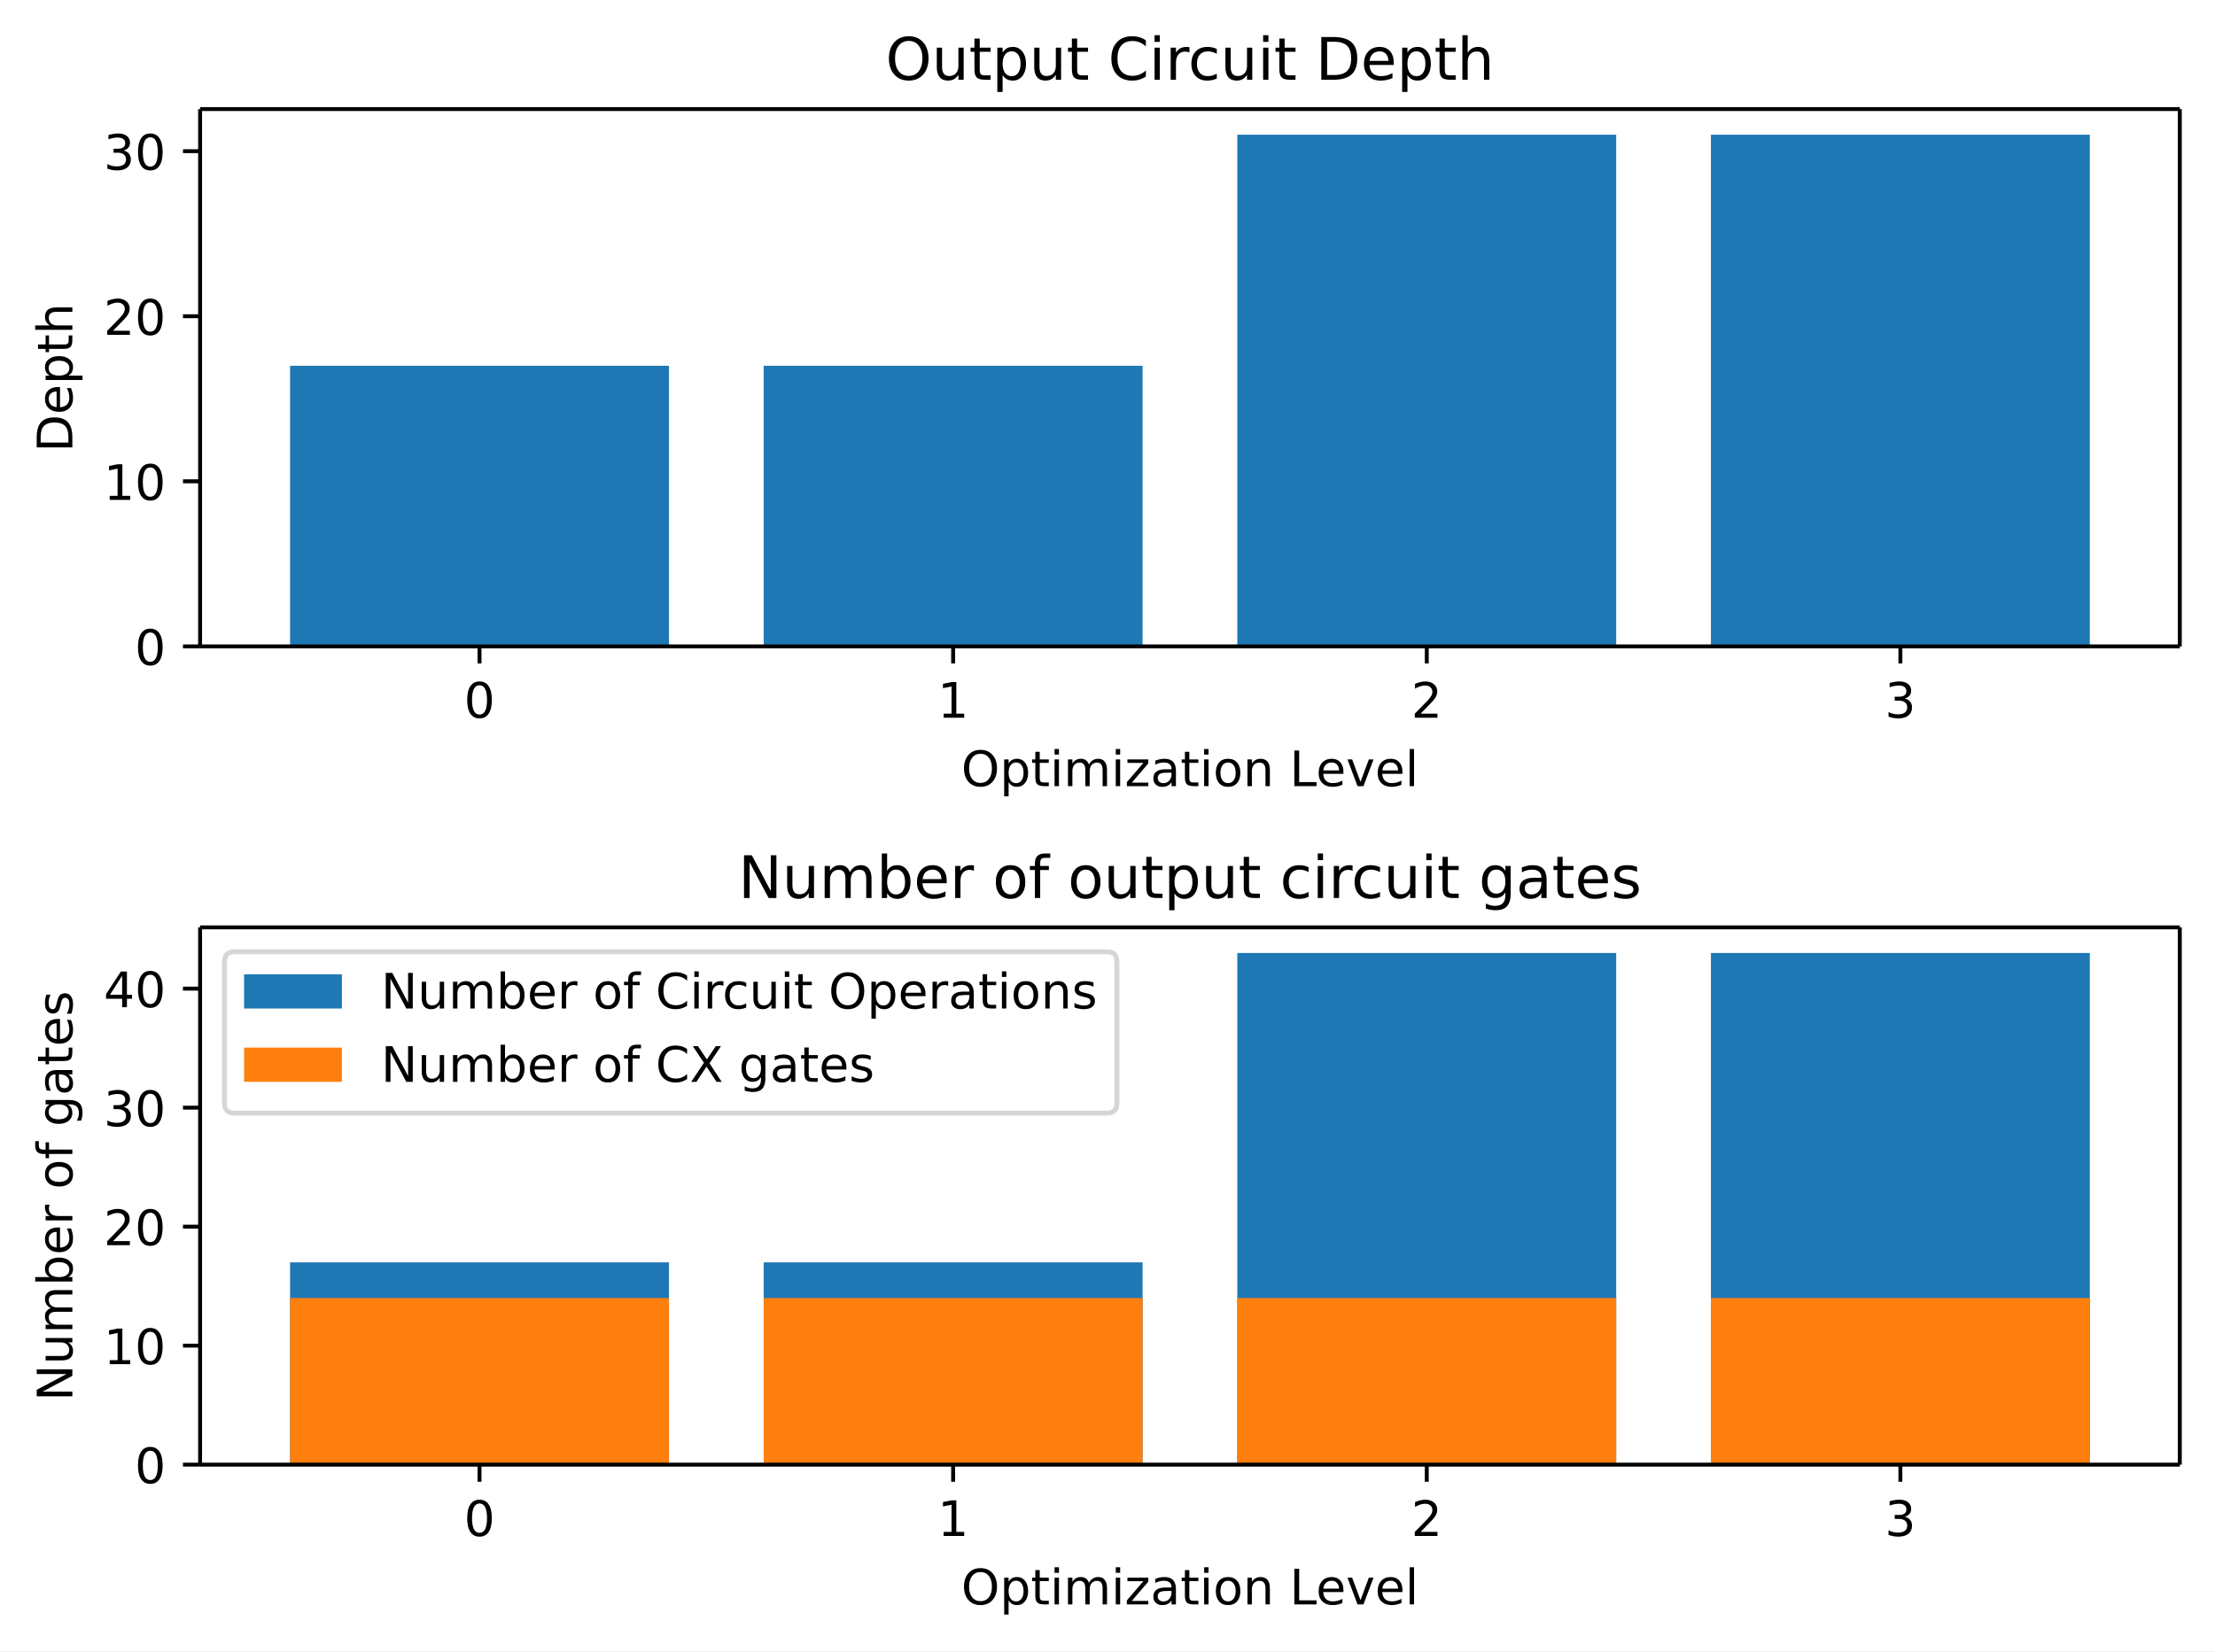
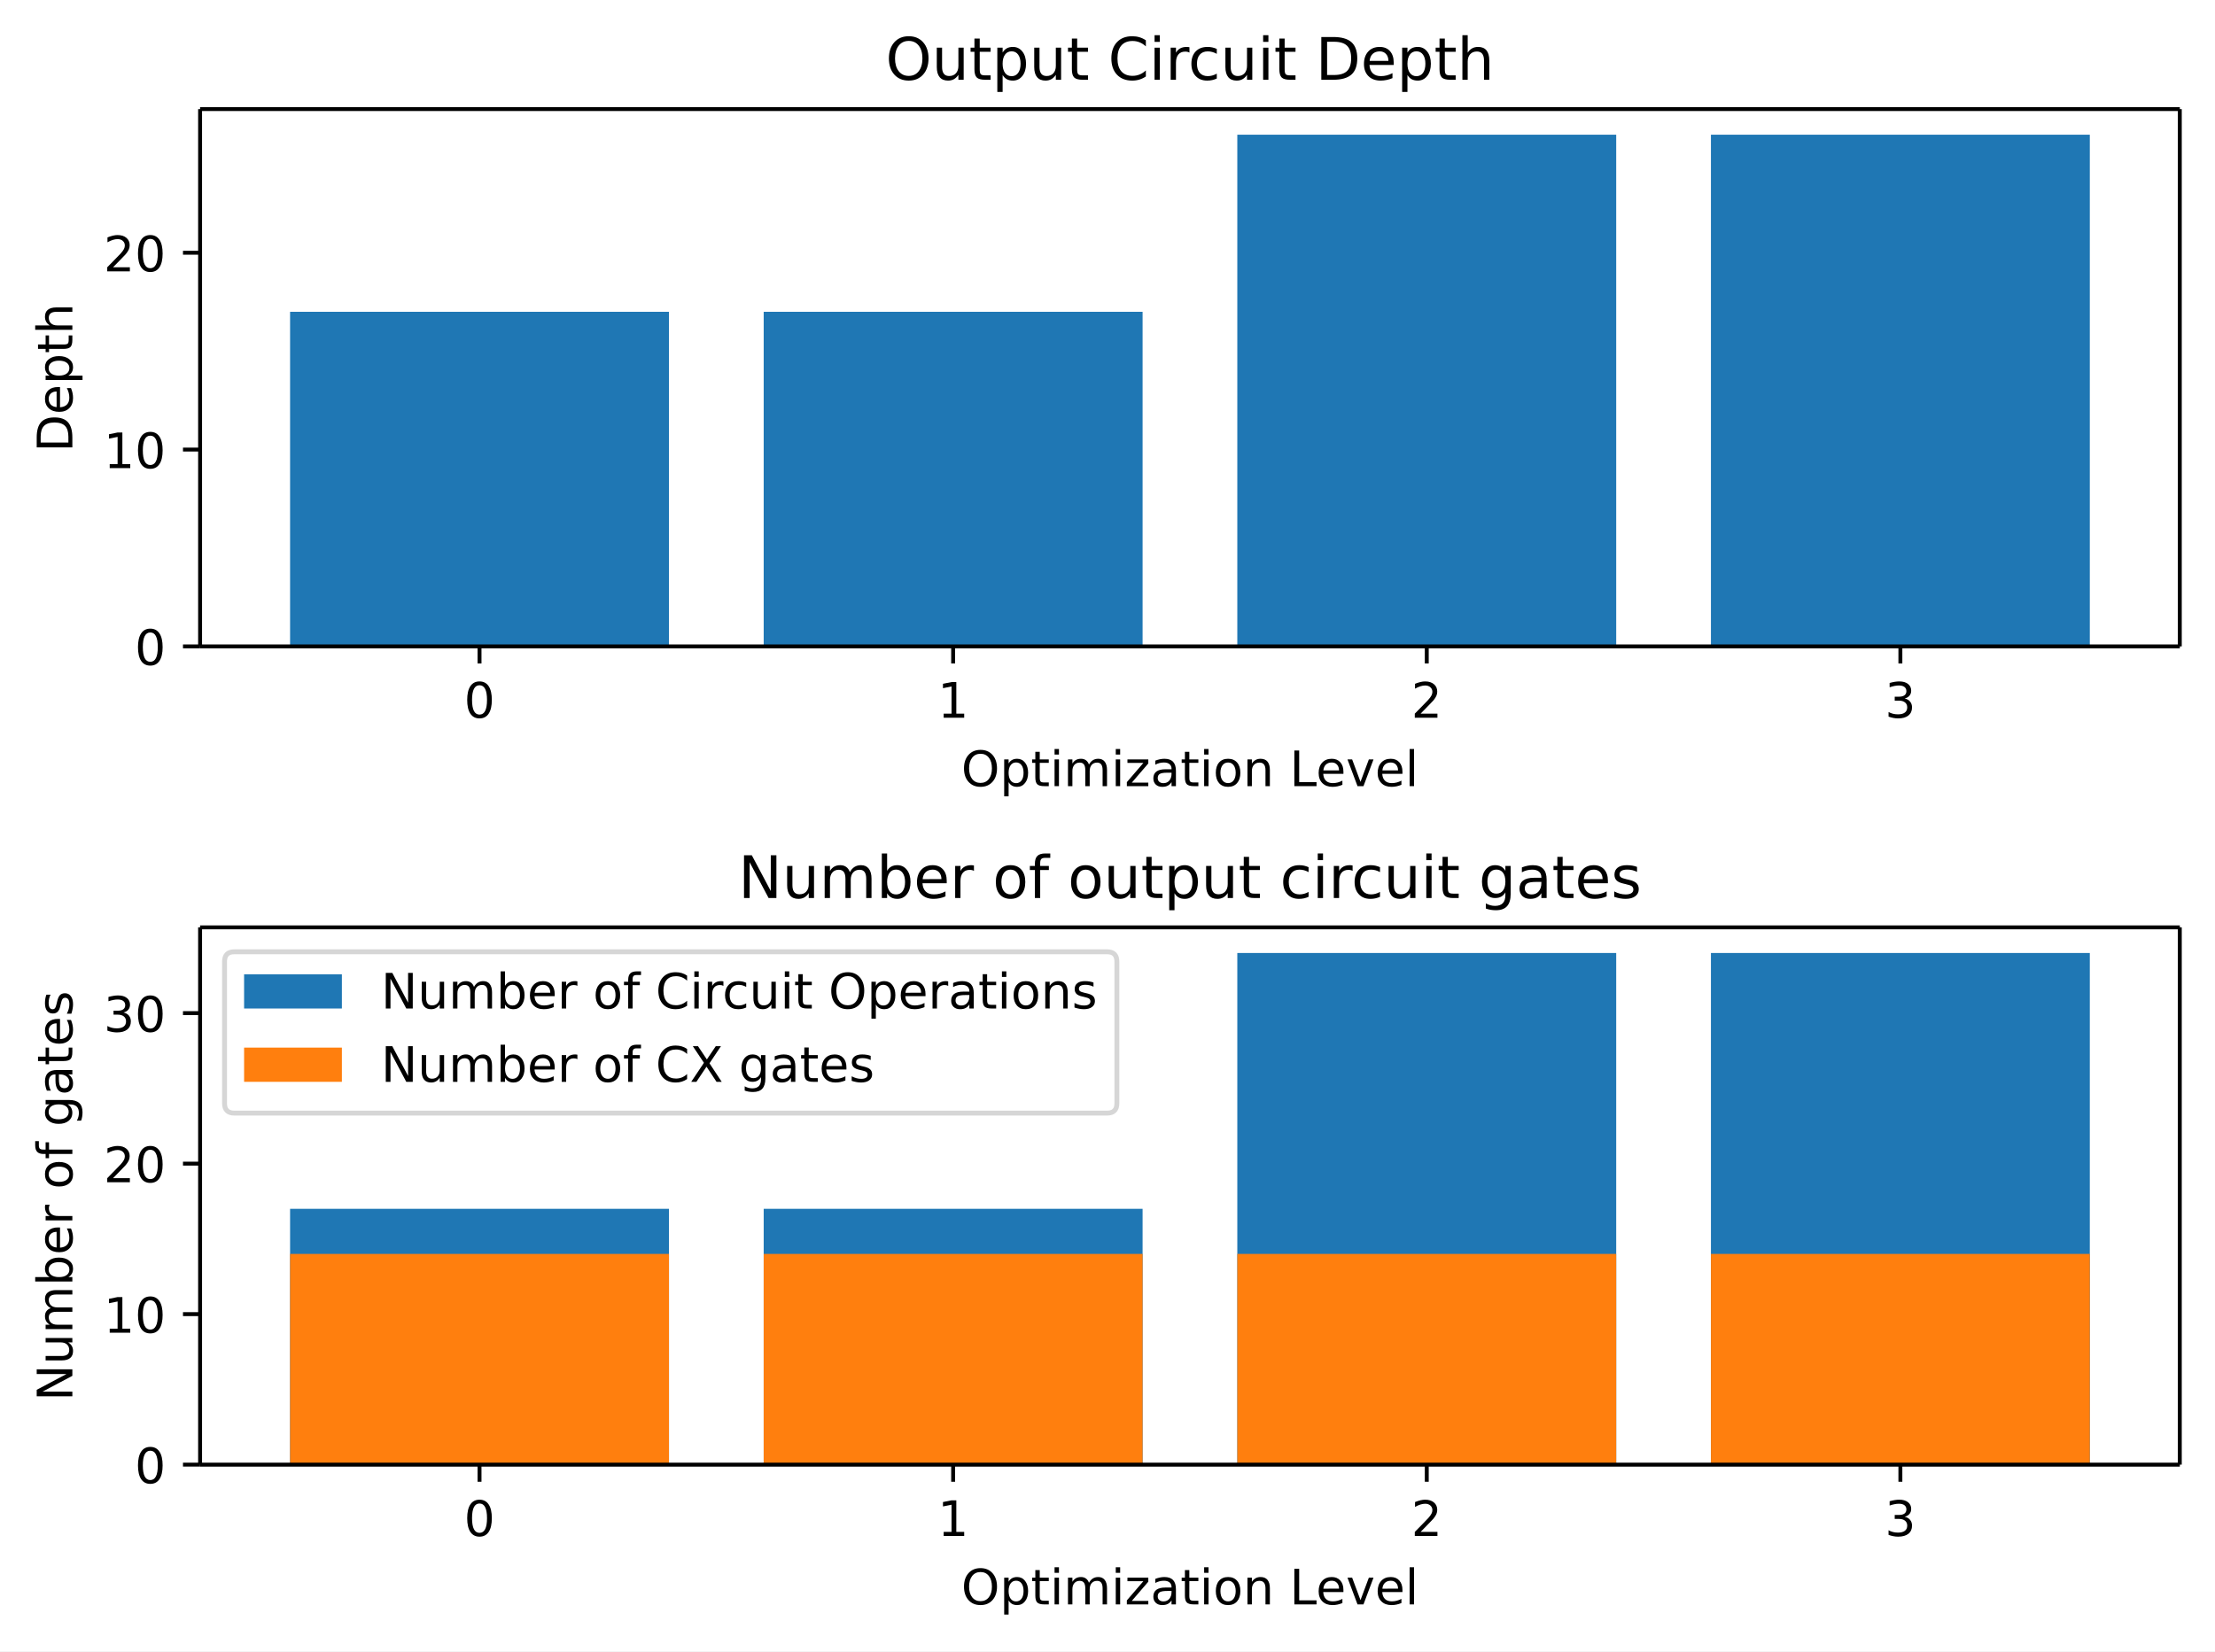
<svg xmlns="http://www.w3.org/2000/svg" xmlns:xlink="http://www.w3.org/1999/xlink" width="453.04pt" height="337.84pt" version="1.1" viewBox="0 0 453.04 337.84">
  <defs>
    <style type="text/css">*{stroke-linejoin: round; stroke-linecap: butt}</style>
  </defs>
  <path d="m0 337.84h453.04v-337.84h-453.04z" fill="#ffffff" />
  <path d="m40.926 132.24h404.92v-109.92h-404.92z" fill="#ffffff" />
-   <path d="m59.331 132.24h77.496v-57.407h-77.496z" clip-path="url(#bc82839faf7)" fill="#1f77b4" />
-   <path d="m156.2 132.24h77.496v-57.407h-77.496z" clip-path="url(#bc82839faf7)" fill="#1f77b4" />
+   <path d="m59.331 132.24h77.496v-68.447h-77.496z" clip-path="url(#bc82839faf7)" fill="#1f77b4" />
+   <path d="m156.2 132.24h77.496v-68.447h-77.496z" clip-path="url(#bc82839faf7)" fill="#1f77b4" />
  <path d="m253.07 132.24h77.496v-104.68h-77.496z" clip-path="url(#bc82839faf7)" fill="#1f77b4" />
  <path d="m349.94 132.24h77.496v-104.68h-77.496z" clip-path="url(#bc82839faf7)" fill="#1f77b4" />
  <defs>
    <path id="6a8f6274b9f" d="m0 0v3.5" stroke="#000000" stroke-width=".8" />
  </defs>
  <use x="98.079" y="132.236" stroke="#000000" stroke-width=".8" xlink:href="#6a8f6274b9f" />
  <g transform="translate(94.898 146.83) scale(.1 -.1)">
    <defs>
      <path id="DejaVuSans-13" transform="scale(.015625)" d="m2034 4250q-487 0-733-480-245-479-245-1442 0-959 245-1439 246-480 733-480 491 0 736 480 246 480 246 1439 0 963-246 1442-245 480-736 480zm0 500q785 0 1199-621 414-620 414-1801 0-1178-414-1799-414-620-1199-620-784 0-1198 620-414 621-414 1799 0 1181 414 1801 414 621 1198 621z" />
    </defs>
    <use xlink:href="#DejaVuSans-13" />
  </g>
  <use x="194.949" y="132.236" stroke="#000000" stroke-width=".8" xlink:href="#6a8f6274b9f" />
  <g transform="translate(191.77 146.83) scale(.1 -.1)">
    <defs>
      <path id="DejaVuSans-14" transform="scale(.015625)" d="m794 531h1031v3560l-1122-225v575l1116 225h631v-4135h1031v-531h-2687v531z" />
    </defs>
    <use xlink:href="#DejaVuSans-14" />
  </g>
  <use x="291.82" y="132.236" stroke="#000000" stroke-width=".8" xlink:href="#6a8f6274b9f" />
  <g transform="translate(288.64 146.83) scale(.1 -.1)">
    <defs>
      <path id="DejaVuSans-15" transform="scale(.015625)" d="m1228 531h2203v-531h-2962v531q359 372 979 998 621 627 780 809 303 340 423 576 121 236 121 464 0 372-261 606-261 235-680 235-297 0-627-103-329-103-704-313v638q381 153 712 231 332 78 607 78 725 0 1156-363 431-362 431-968 0-288-108-546-107-257-392-607-78-91-497-524-418-433-1181-1211z" />
    </defs>
    <use xlink:href="#DejaVuSans-15" />
  </g>
  <use x="388.69" y="132.236" stroke="#000000" stroke-width=".8" xlink:href="#6a8f6274b9f" />
  <g transform="translate(385.51 146.83) scale(.1 -.1)">
    <defs>
      <path id="DejaVuSans-16" transform="scale(.015625)" d="m2597 2516q453-97 707-404 255-306 255-756 0-690-475-1069-475-378-1350-378-293 0-604 58t-642 174v609q262-153 574-231 313-78 654-78 593 0 904 234t311 681q0 413-289 645-289 233-804 233h-544v519h569q465 0 712 186t247 536q0 359-255 551-254 193-729 193-260 0-557-57-297-56-653-174v562q360 100 674 150t592 50q719 0 1137-327 419-326 419-882 0-388-222-655t-631-370z" />
    </defs>
    <use xlink:href="#DejaVuSans-16" />
  </g>
  <g transform="translate(196.61 160.83) scale(.1 -.1)">
    <defs>
      <path id="DejaVuSans-32" transform="scale(.015625)" d="m2522 4238q-688 0-1093-513-404-512-404-1397 0-881 404-1394 405-512 1093-512 687 0 1089 512 402 513 402 1394 0 885-402 1397-402 513-1089 513zm0 512q981 0 1568-658 588-658 588-1764 0-1103-588-1761-587-658-1568-658-984 0-1574 656-589 657-589 1763t589 1764q590 658 1574 658z" />
      <path id="DejaVuSans-53" transform="scale(.015625)" d="m1159 525v-1856h-578v4831h578v-531q182 312 458 463 277 152 661 152 638 0 1036-506 399-506 399-1331t-399-1332q-398-506-1036-506-384 0-661 152-276 152-458 464zm1957 1222q0 634-261 995t-717 361q-457 0-718-361t-261-995 261-995 718-361q456 0 717 361t261 995z" />
      <path id="DejaVuSans-57" transform="scale(.015625)" d="m1172 4494v-994h1184v-447h-1184v-1900q0-428 117-550t477-122h590v-481h-590q-666 0-919 248-253 249-253 905v1900h-422v447h422v994h578z" />
      <path id="DejaVuSans-4c" transform="scale(.015625)" d="m603 3500h575v-3500h-575v3500zm0 1363h575v-729h-575v729z" />
      <path id="DejaVuSans-50" transform="scale(.015625)" d="m3328 2828q216 388 516 572t706 184q547 0 844-383 297-382 297-1088v-2113h-578v2094q0 503-179 746-178 244-543 244-447 0-707-297-259-296-259-809v-1978h-578v2094q0 506-178 748t-550 242q-441 0-701-298-259-298-259-808v-1978h-578v3500h578v-544q197 322 472 475t653 153q382 0 649-194 267-193 395-562z" />
      <path id="DejaVuSans-5d" transform="scale(.015625)" d="m353 3500h2731v-525l-2162-2516h2162v-459h-2809v525l2163 2516h-2085v459z" />
      <path id="DejaVuSans-44" transform="scale(.015625)" d="m2194 1759q-697 0-966-159t-269-544q0-306 202-486 202-179 548-179 479 0 768 339t289 901v128h-572zm1147 238v-1997h-575v531q-197-318-491-470t-719-152q-537 0-855 302-317 302-317 808 0 590 395 890 396 300 1180 300h807v57q0 397-261 614t-733 217q-300 0-585-72-284-72-546-216v532q315 122 612 182 297 61 578 61 760 0 1135-394 375-393 375-1193z" />
      <path id="DejaVuSans-52" transform="scale(.015625)" d="m1959 3097q-462 0-731-361t-269-989 267-989q268-361 733-361 460 0 728 362 269 363 269 988 0 622-269 986-268 364-728 364zm0 487q750 0 1178-488 429-487 429-1349 0-859-429-1349-428-489-1178-489-753 0-1180 489-426 490-426 1349 0 862 426 1349 427 488 1180 488z" />
      <path id="DejaVuSans-51" transform="scale(.015625)" d="m3513 2113v-2113h-575v2094q0 497-194 743-194 247-581 247-466 0-735-297-269-296-269-809v-1978h-578v3500h578v-544q207 316 486 472 280 156 646 156 603 0 912-373 310-373 310-1098z" />
      <path id="DejaVuSans-2f" transform="scale(.015625)" d="m628 4666h631v-4135h2272v-531h-2903v4666z" />
      <path id="DejaVuSans-48" transform="scale(.015625)" d="m3597 1894v-281h-2644q38-594 358-905t892-311q331 0 642 81t618 244v-544q-310-131-635-200t-659-69q-838 0-1327 487-489 488-489 1320 0 859 464 1363 464 505 1252 505 706 0 1117-455 411-454 411-1235zm-575 169q-6 471-264 752-258 282-683 282-481 0-770-272t-333-766l2050 4z" />
      <path id="DejaVuSans-59" transform="scale(.015625)" d="m191 3500h609l1094-2937 1094 2937h609l-1313-3500h-781l-1312 3500z" />
      <path id="DejaVuSans-4f" transform="scale(.015625)" d="m603 4863h575v-4863h-575v4863z" />
    </defs>
    <use xlink:href="#DejaVuSans-32" />
    <use transform="translate(78.719)" xlink:href="#DejaVuSans-53" />
    <use transform="translate(142.2)" xlink:href="#DejaVuSans-57" />
    <use transform="translate(181.41)" xlink:href="#DejaVuSans-4c" />
    <use transform="translate(209.19)" xlink:href="#DejaVuSans-50" />
    <use transform="translate(306.59)" xlink:href="#DejaVuSans-4c" />
    <use transform="translate(334.38)" xlink:href="#DejaVuSans-5d" />
    <use transform="translate(386.86)" xlink:href="#DejaVuSans-44" />
    <use transform="translate(448.14)" xlink:href="#DejaVuSans-57" />
    <use transform="translate(487.34)" xlink:href="#DejaVuSans-4c" />
    <use transform="translate(515.12)" xlink:href="#DejaVuSans-52" />
    <use transform="translate(576.31)" xlink:href="#DejaVuSans-51" />
    <use transform="translate(639.69)" xlink:href="#DejaVuSans-3" />
    <use transform="translate(671.47)" xlink:href="#DejaVuSans-2f" />
    <use transform="translate(725.44)" xlink:href="#DejaVuSans-48" />
    <use transform="translate(786.97)" xlink:href="#DejaVuSans-59" />
    <use transform="translate(846.16)" xlink:href="#DejaVuSans-48" />
    <use transform="translate(907.69)" xlink:href="#DejaVuSans-4f" />
  </g>
  <defs>
    <path id="717f2b910a2" d="m0 0h-3.5" stroke="#000000" stroke-width=".8" />
  </defs>
  <use x="40.926" y="132.236" stroke="#000000" stroke-width=".8" xlink:href="#717f2b910a2" />
  <g transform="translate(27.563 136.03) scale(.1 -.1)">
    <use xlink:href="#DejaVuSans-13" />
  </g>
-   <use x="40.926" y="98.467" stroke="#000000" stroke-width=".8" xlink:href="#717f2b910a2" />
-   <g transform="translate(21.201 102.27) scale(.1 -.1)">
+   <use x="40.926" y="91.973" stroke="#000000" stroke-width=".8" xlink:href="#717f2b910a2" />
+   <g transform="translate(21.201 95.772) scale(.1 -.1)">
    <use xlink:href="#DejaVuSans-14" />
    <use transform="translate(63.625)" xlink:href="#DejaVuSans-13" />
  </g>
-   <use x="40.926" y="64.698" stroke="#000000" stroke-width=".8" xlink:href="#717f2b910a2" />
-   <g transform="translate(21.201 68.497) scale(.1 -.1)">
+   <use x="40.926" y="51.71" stroke="#000000" stroke-width=".8" xlink:href="#717f2b910a2" />
+   <g transform="translate(21.201 55.509) scale(.1 -.1)">
    <use xlink:href="#DejaVuSans-15" />
-     <use transform="translate(63.625)" xlink:href="#DejaVuSans-13" />
-   </g>
-   <use x="40.926" y="30.929" stroke="#000000" stroke-width=".8" xlink:href="#717f2b910a2" />
-   <g transform="translate(21.201 34.728) scale(.1 -.1)">
-     <use xlink:href="#DejaVuSans-16" />
    <use transform="translate(63.625)" xlink:href="#DejaVuSans-13" />
  </g>
  <g transform="translate(14.798 92.507) rotate(-90) scale(.1 -.1)">
    <defs>
      <path id="DejaVuSans-27" transform="scale(.015625)" d="m1259 4147v-3628h763q966 0 1414 437 448 438 448 1382 0 937-448 1373t-1414 436h-763zm-631 519h1297q1356 0 1990-564 635-564 635-1764 0-1207-638-1773-637-565-1987-565h-1297v4666z" />
      <path id="DejaVuSans-4b" transform="scale(.015625)" d="m3513 2113v-2113h-575v2094q0 497-194 743-194 247-581 247-466 0-735-297-269-296-269-809v-1978h-578v4863h578v-1907q207 316 486 472 280 156 646 156 603 0 912-373 310-373 310-1098z" />
    </defs>
    <use xlink:href="#DejaVuSans-27" />
    <use transform="translate(77)" xlink:href="#DejaVuSans-48" />
    <use transform="translate(138.53)" xlink:href="#DejaVuSans-53" />
    <use transform="translate(202.02)" xlink:href="#DejaVuSans-57" />
    <use transform="translate(241.22)" xlink:href="#DejaVuSans-4b" />
  </g>
  <path d="m40.926 132.24v-109.92" fill="none" stroke="#000000" stroke-linecap="square" stroke-width=".8" />
  <path d="m445.84 132.24v-109.92" fill="none" stroke="#000000" stroke-linecap="square" stroke-width=".8" />
  <path d="m40.926 132.24h404.92" fill="none" stroke="#000000" stroke-linecap="square" stroke-width=".8" />
  <path d="m40.926 22.318h404.92" fill="none" stroke="#000000" stroke-linecap="square" stroke-width=".8" />
  <g transform="translate(181.14 16.318) scale(.12 -.12)">
    <defs>
      <path id="DejaVuSans-58" transform="scale(.015625)" d="m544 1381v2119h575v-2097q0-497 193-746 194-248 582-248 465 0 735 297 271 297 271 810v1984h575v-3500h-575v538q-209-319-486-474-276-155-642-155-603 0-916 375-312 375-312 1097zm1447 2203z" />
      <path id="DejaVuSans-26" transform="scale(.015625)" d="m4122 4306v-665q-319 297-680 443-361 147-767 147-800 0-1225-489t-425-1414q0-922 425-1411t1225-489q406 0 767 147t680 444v-660q-331-225-702-338-370-112-782-112-1060 0-1670 648-609 649-609 1771 0 1125 609 1773 610 649 1670 649 418 0 788-111 371-111 696-333z" />
      <path id="DejaVuSans-55" transform="scale(.015625)" d="m2631 2963q-97 56-211 82-114 27-251 27-488 0-749-317t-261-911v-1844h-578v3500h578v-544q182 319 472 473 291 155 707 155 59 0 131-8 72-7 159-23l3-590z" />
      <path id="DejaVuSans-46" transform="scale(.015625)" d="m3122 3366v-538q-244 135-489 202t-495 67q-560 0-870-355-309-354-309-995t309-996q310-354 870-354 250 0 495 67t489 202v-532q-241-112-499-168-257-57-548-57-791 0-1257 497-465 497-465 1341 0 856 470 1346 471 491 1290 491 265 0 518-55 253-54 491-163z" />
    </defs>
    <use xlink:href="#DejaVuSans-32" />
    <use transform="translate(78.719)" xlink:href="#DejaVuSans-58" />
    <use transform="translate(142.09)" xlink:href="#DejaVuSans-57" />
    <use transform="translate(181.3)" xlink:href="#DejaVuSans-53" />
    <use transform="translate(244.78)" xlink:href="#DejaVuSans-58" />
    <use transform="translate(308.16)" xlink:href="#DejaVuSans-57" />
    <use transform="translate(347.36)" xlink:href="#DejaVuSans-3" />
    <use transform="translate(379.14)" xlink:href="#DejaVuSans-26" />
    <use transform="translate(448.97)" xlink:href="#DejaVuSans-4c" />
    <use transform="translate(476.75)" xlink:href="#DejaVuSans-55" />
    <use transform="translate(515.66)" xlink:href="#DejaVuSans-46" />
    <use transform="translate(570.64)" xlink:href="#DejaVuSans-58" />
    <use transform="translate(634.02)" xlink:href="#DejaVuSans-4c" />
    <use transform="translate(661.8)" xlink:href="#DejaVuSans-57" />
    <use transform="translate(701)" xlink:href="#DejaVuSans-3" />
    <use transform="translate(732.78)" xlink:href="#DejaVuSans-27" />
    <use transform="translate(809.78)" xlink:href="#DejaVuSans-48" />
    <use transform="translate(871.31)" xlink:href="#DejaVuSans-53" />
    <use transform="translate(934.8)" xlink:href="#DejaVuSans-57" />
    <use transform="translate(974)" xlink:href="#DejaVuSans-4b" />
  </g>
  <path d="m40.926 299.64h404.92v-109.92h-404.92z" fill="#ffffff" />
-   <path d="m59.331 299.64h77.496v-41.386h-77.496z" clip-path="url(#7c4871d932b)" fill="#1f77b4" />
-   <path d="m156.2 299.64h77.496v-41.386h-77.496z" clip-path="url(#7c4871d932b)" fill="#1f77b4" />
+   <path d="m59.331 299.64h77.496v-52.342h-77.496z" clip-path="url(#7c4871d932b)" fill="#1f77b4" />
+   <path d="m156.2 299.64h77.496v-52.342h-77.496z" clip-path="url(#7c4871d932b)" fill="#1f77b4" />
  <path d="m253.07 299.64h77.496v-104.68h-77.496z" clip-path="url(#7c4871d932b)" fill="#1f77b4" />
  <path d="m349.94 299.64h77.496v-104.68h-77.496z" clip-path="url(#7c4871d932b)" fill="#1f77b4" />
-   <path d="m59.331 299.64h77.496v-34.083h-77.496z" clip-path="url(#7c4871d932b)" fill="#ff7f0e" />
-   <path d="m156.2 299.64h77.496v-34.083h-77.496z" clip-path="url(#7c4871d932b)" fill="#ff7f0e" />
-   <path d="m253.07 299.64h77.496v-34.083h-77.496z" clip-path="url(#7c4871d932b)" fill="#ff7f0e" />
-   <path d="m349.94 299.64h77.496v-34.083h-77.496z" clip-path="url(#7c4871d932b)" fill="#ff7f0e" />
+   <path d="m59.331 299.64h77.496v-43.105h-77.496z" clip-path="url(#7c4871d932b)" fill="#ff7f0e" />
+   <path d="m156.2 299.64h77.496v-43.105h-77.496z" clip-path="url(#7c4871d932b)" fill="#ff7f0e" />
+   <path d="m253.07 299.64h77.496v-43.105h-77.496z" clip-path="url(#7c4871d932b)" fill="#ff7f0e" />
+   <path d="m349.94 299.64h77.496v-43.105h-77.496z" clip-path="url(#7c4871d932b)" fill="#ff7f0e" />
  <use x="98.079" y="299.636" stroke="#000000" stroke-width=".8" xlink:href="#6a8f6274b9f" />
  <g transform="translate(94.898 314.23) scale(.1 -.1)">
    <use xlink:href="#DejaVuSans-13" />
  </g>
  <use x="194.949" y="299.636" stroke="#000000" stroke-width=".8" xlink:href="#6a8f6274b9f" />
  <g transform="translate(191.77 314.23) scale(.1 -.1)">
    <use xlink:href="#DejaVuSans-14" />
  </g>
  <use x="291.82" y="299.636" stroke="#000000" stroke-width=".8" xlink:href="#6a8f6274b9f" />
  <g transform="translate(288.64 314.23) scale(.1 -.1)">
    <use xlink:href="#DejaVuSans-15" />
  </g>
  <use x="388.69" y="299.636" stroke="#000000" stroke-width=".8" xlink:href="#6a8f6274b9f" />
  <g transform="translate(385.51 314.23) scale(.1 -.1)">
    <use xlink:href="#DejaVuSans-16" />
  </g>
  <g transform="translate(196.61 328.23) scale(.1 -.1)">
    <use xlink:href="#DejaVuSans-32" />
    <use transform="translate(78.719)" xlink:href="#DejaVuSans-53" />
    <use transform="translate(142.2)" xlink:href="#DejaVuSans-57" />
    <use transform="translate(181.41)" xlink:href="#DejaVuSans-4c" />
    <use transform="translate(209.19)" xlink:href="#DejaVuSans-50" />
    <use transform="translate(306.59)" xlink:href="#DejaVuSans-4c" />
    <use transform="translate(334.38)" xlink:href="#DejaVuSans-5d" />
    <use transform="translate(386.86)" xlink:href="#DejaVuSans-44" />
    <use transform="translate(448.14)" xlink:href="#DejaVuSans-57" />
    <use transform="translate(487.34)" xlink:href="#DejaVuSans-4c" />
    <use transform="translate(515.12)" xlink:href="#DejaVuSans-52" />
    <use transform="translate(576.31)" xlink:href="#DejaVuSans-51" />
    <use transform="translate(639.69)" xlink:href="#DejaVuSans-3" />
    <use transform="translate(671.47)" xlink:href="#DejaVuSans-2f" />
    <use transform="translate(725.44)" xlink:href="#DejaVuSans-48" />
    <use transform="translate(786.97)" xlink:href="#DejaVuSans-59" />
    <use transform="translate(846.16)" xlink:href="#DejaVuSans-48" />
    <use transform="translate(907.69)" xlink:href="#DejaVuSans-4f" />
  </g>
  <use x="40.926" y="299.636" stroke="#000000" stroke-width=".8" xlink:href="#717f2b910a2" />
  <g transform="translate(27.563 303.43) scale(.1 -.1)">
    <use xlink:href="#DejaVuSans-13" />
  </g>
-   <use x="40.926" y="275.291" stroke="#000000" stroke-width=".8" xlink:href="#717f2b910a2" />
-   <g transform="translate(21.201 279.09) scale(.1 -.1)">
+   <use x="40.926" y="268.847" stroke="#000000" stroke-width=".8" xlink:href="#717f2b910a2" />
+   <g transform="translate(21.201 272.65) scale(.1 -.1)">
    <use xlink:href="#DejaVuSans-14" />
    <use transform="translate(63.625)" xlink:href="#DejaVuSans-13" />
  </g>
-   <use x="40.926" y="250.946" stroke="#000000" stroke-width=".8" xlink:href="#717f2b910a2" />
-   <g transform="translate(21.201 254.74) scale(.1 -.1)">
+   <use x="40.926" y="238.057" stroke="#000000" stroke-width=".8" xlink:href="#717f2b910a2" />
+   <g transform="translate(21.201 241.86) scale(.1 -.1)">
    <use xlink:href="#DejaVuSans-15" />
    <use transform="translate(63.625)" xlink:href="#DejaVuSans-13" />
  </g>
-   <use x="40.926" y="226.601" stroke="#000000" stroke-width=".8" xlink:href="#717f2b910a2" />
-   <g transform="translate(21.201 230.4) scale(.1 -.1)">
+   <use x="40.926" y="207.268" stroke="#000000" stroke-width=".8" xlink:href="#717f2b910a2" />
+   <g transform="translate(21.201 211.07) scale(.1 -.1)">
    <use xlink:href="#DejaVuSans-16" />
-     <use transform="translate(63.625)" xlink:href="#DejaVuSans-13" />
-   </g>
-   <use x="40.926" y="202.256" stroke="#000000" stroke-width=".8" xlink:href="#717f2b910a2" />
-   <g transform="translate(21.201 206.05) scale(.1 -.1)">
-     <defs>
-       <path id="DejaVuSans-17" transform="scale(.015625)" d="m2419 4116-1594-2491h1594v2491zm-166 550h794v-3041h666v-525h-666v-1100h-628v1100h-2106v609l1940 2957z" />
-     </defs>
-     <use xlink:href="#DejaVuSans-17" />
    <use transform="translate(63.625)" xlink:href="#DejaVuSans-13" />
  </g>
  <g transform="translate(14.798 286.64) rotate(-90) scale(.1 -.1)">
    <defs>
      <path id="DejaVuSans-31" transform="scale(.015625)" d="m628 4666h850l2069-3903v3903h612v-4666h-850l-2068 3903v-3903h-613v4666z" />
      <path id="DejaVuSans-45" transform="scale(.015625)" d="m3116 1747q0 634-261 995t-717 361q-457 0-718-361t-261-995 261-995 718-361q456 0 717 361t261 995zm-1957 1222q182 312 458 463 277 152 661 152 638 0 1036-506 399-506 399-1331t-399-1332q-398-506-1036-506-384 0-661 152-276 152-458 464v-525h-578v4863h578v-1894z" />
      <path id="DejaVuSans-49" transform="scale(.015625)" d="m2375 4863v-479h-550q-309 0-430-125-120-125-120-450v-309h947v-447h-947v-3053h-578v3053h-550v447h550v244q0 584 272 851 272 268 862 268h544z" />
      <path id="DejaVuSans-4a" transform="scale(.015625)" d="m2906 1791q0 625-258 968-257 344-723 344-462 0-720-344-258-343-258-968 0-622 258-966t720-344q466 0 723 344 258 344 258 966zm575-1357q0-893-397-1329-396-436-1215-436-303 0-572 45t-522 139v559q253-137 500-202 247-66 503-66 566 0 847 295t281 892v285q-178-310-456-463t-666-153q-643 0-1037 490-394 491-394 1301 0 812 394 1302 394 491 1037 491 388 0 666-153t456-462v531h575v-3066z" />
      <path id="DejaVuSans-56" transform="scale(.015625)" d="m2834 3397v-544q-243 125-506 187-262 63-544 63-428 0-642-131t-214-394q0-200 153-314t616-217l197-44q612-131 870-370t258-667q0-488-386-773-386-284-1061-284-281 0-586 55t-642 164v594q319-166 628-249 309-82 613-82 406 0 624 139 219 139 219 392 0 234-158 359-157 125-692 241l-200 47q-534 112-772 345-237 233-237 639 0 494 350 762 350 269 994 269 318 0 599-47 282-46 519-140z" />
    </defs>
    <use xlink:href="#DejaVuSans-31" />
    <use transform="translate(74.812)" xlink:href="#DejaVuSans-58" />
    <use transform="translate(138.19)" xlink:href="#DejaVuSans-50" />
    <use transform="translate(235.59)" xlink:href="#DejaVuSans-45" />
    <use transform="translate(299.08)" xlink:href="#DejaVuSans-48" />
    <use transform="translate(360.61)" xlink:href="#DejaVuSans-55" />
    <use transform="translate(401.72)" xlink:href="#DejaVuSans-3" />
    <use transform="translate(433.5)" xlink:href="#DejaVuSans-52" />
    <use transform="translate(494.69)" xlink:href="#DejaVuSans-49" />
    <use transform="translate(529.89)" xlink:href="#DejaVuSans-3" />
    <use transform="translate(561.67)" xlink:href="#DejaVuSans-4a" />
    <use transform="translate(625.16)" xlink:href="#DejaVuSans-44" />
    <use transform="translate(686.44)" xlink:href="#DejaVuSans-57" />
    <use transform="translate(725.64)" xlink:href="#DejaVuSans-48" />
    <use transform="translate(787.17)" xlink:href="#DejaVuSans-56" />
  </g>
  <path d="m40.926 299.64v-109.92" fill="none" stroke="#000000" stroke-linecap="square" stroke-width=".8" />
  <path d="m445.84 299.64v-109.92" fill="none" stroke="#000000" stroke-linecap="square" stroke-width=".8" />
  <path d="m40.926 299.64h404.92" fill="none" stroke="#000000" stroke-linecap="square" stroke-width=".8" />
  <path d="m40.926 189.72h404.92" fill="none" stroke="#000000" stroke-linecap="square" stroke-width=".8" />
  <g transform="translate(151 183.72) scale(.12 -.12)">
    <use xlink:href="#DejaVuSans-31" />
    <use transform="translate(74.812)" xlink:href="#DejaVuSans-58" />
    <use transform="translate(138.19)" xlink:href="#DejaVuSans-50" />
    <use transform="translate(235.59)" xlink:href="#DejaVuSans-45" />
    <use transform="translate(299.08)" xlink:href="#DejaVuSans-48" />
    <use transform="translate(360.61)" xlink:href="#DejaVuSans-55" />
    <use transform="translate(401.72)" xlink:href="#DejaVuSans-3" />
    <use transform="translate(433.5)" xlink:href="#DejaVuSans-52" />
    <use transform="translate(494.69)" xlink:href="#DejaVuSans-49" />
    <use transform="translate(529.89)" xlink:href="#DejaVuSans-3" />
    <use transform="translate(561.67)" xlink:href="#DejaVuSans-52" />
    <use transform="translate(622.86)" xlink:href="#DejaVuSans-58" />
    <use transform="translate(686.23)" xlink:href="#DejaVuSans-57" />
    <use transform="translate(725.44)" xlink:href="#DejaVuSans-53" />
    <use transform="translate(788.92)" xlink:href="#DejaVuSans-58" />
    <use transform="translate(852.3)" xlink:href="#DejaVuSans-57" />
    <use transform="translate(891.5)" xlink:href="#DejaVuSans-3" />
    <use transform="translate(923.28)" xlink:href="#DejaVuSans-46" />
    <use transform="translate(978.27)" xlink:href="#DejaVuSans-4c" />
    <use transform="translate(1006)" xlink:href="#DejaVuSans-55" />
    <use transform="translate(1045)" xlink:href="#DejaVuSans-46" />
    <use transform="translate(1099.9)" xlink:href="#DejaVuSans-58" />
    <use transform="translate(1163.3)" xlink:href="#DejaVuSans-4c" />
    <use transform="translate(1191.1)" xlink:href="#DejaVuSans-57" />
    <use transform="translate(1230.3)" xlink:href="#DejaVuSans-3" />
    <use transform="translate(1262.1)" xlink:href="#DejaVuSans-4a" />
    <use transform="translate(1325.6)" xlink:href="#DejaVuSans-44" />
    <use transform="translate(1386.8)" xlink:href="#DejaVuSans-57" />
    <use transform="translate(1426)" xlink:href="#DejaVuSans-48" />
    <use transform="translate(1487.6)" xlink:href="#DejaVuSans-56" />
  </g>
  <path d="m47.926 227.72h178.51q2 0 2-2v-29.002q0-2-2-2h-178.51q-2 0-2 2v29.002q0 2 2 2z" fill="#ffffff" opacity=".8" stroke="#cccccc" />
  <path d="m49.926 206.32h20v-7h-20z" fill="#1f77b4" />
  <g transform="translate(77.926 206.32) scale(.1 -.1)">
    <use xlink:href="#DejaVuSans-31" />
    <use transform="translate(74.812)" xlink:href="#DejaVuSans-58" />
    <use transform="translate(138.19)" xlink:href="#DejaVuSans-50" />
    <use transform="translate(235.59)" xlink:href="#DejaVuSans-45" />
    <use transform="translate(299.08)" xlink:href="#DejaVuSans-48" />
    <use transform="translate(360.61)" xlink:href="#DejaVuSans-55" />
    <use transform="translate(401.72)" xlink:href="#DejaVuSans-3" />
    <use transform="translate(433.5)" xlink:href="#DejaVuSans-52" />
    <use transform="translate(494.69)" xlink:href="#DejaVuSans-49" />
    <use transform="translate(529.89)" xlink:href="#DejaVuSans-3" />
    <use transform="translate(561.67)" xlink:href="#DejaVuSans-26" />
    <use transform="translate(631.5)" xlink:href="#DejaVuSans-4c" />
    <use transform="translate(659.28)" xlink:href="#DejaVuSans-55" />
    <use transform="translate(698.19)" xlink:href="#DejaVuSans-46" />
    <use transform="translate(753.17)" xlink:href="#DejaVuSans-58" />
    <use transform="translate(816.55)" xlink:href="#DejaVuSans-4c" />
    <use transform="translate(844.33)" xlink:href="#DejaVuSans-57" />
    <use transform="translate(883.53)" xlink:href="#DejaVuSans-3" />
    <use transform="translate(915.31)" xlink:href="#DejaVuSans-32" />
    <use transform="translate(994.03)" xlink:href="#DejaVuSans-53" />
    <use transform="translate(1057.5)" xlink:href="#DejaVuSans-48" />
    <use transform="translate(1119)" xlink:href="#DejaVuSans-55" />
    <use transform="translate(1160.2)" xlink:href="#DejaVuSans-44" />
    <use transform="translate(1221.4)" xlink:href="#DejaVuSans-57" />
    <use transform="translate(1260.6)" xlink:href="#DejaVuSans-4c" />
    <use transform="translate(1288.4)" xlink:href="#DejaVuSans-52" />
    <use transform="translate(1349.6)" xlink:href="#DejaVuSans-51" />
    <use transform="translate(1413)" xlink:href="#DejaVuSans-56" />
  </g>
  <path d="m49.926 221.32h20v-7h-20z" fill="#ff7f0e" />
  <g transform="translate(77.926 221.32) scale(.1 -.1)">
    <defs>
      <path id="DejaVuSans-3b" transform="scale(.015625)" d="m403 4666h678l1160-1735 1165 1735h678l-1500-2241 1600-2425h-678l-1312 1984-1322-1984h-681l1665 2491-1453 2175z" />
    </defs>
    <use xlink:href="#DejaVuSans-31" />
    <use transform="translate(74.812)" xlink:href="#DejaVuSans-58" />
    <use transform="translate(138.19)" xlink:href="#DejaVuSans-50" />
    <use transform="translate(235.59)" xlink:href="#DejaVuSans-45" />
    <use transform="translate(299.08)" xlink:href="#DejaVuSans-48" />
    <use transform="translate(360.61)" xlink:href="#DejaVuSans-55" />
    <use transform="translate(401.72)" xlink:href="#DejaVuSans-3" />
    <use transform="translate(433.5)" xlink:href="#DejaVuSans-52" />
    <use transform="translate(494.69)" xlink:href="#DejaVuSans-49" />
    <use transform="translate(529.89)" xlink:href="#DejaVuSans-3" />
    <use transform="translate(561.67)" xlink:href="#DejaVuSans-26" />
    <use transform="translate(631.5)" xlink:href="#DejaVuSans-3b" />
    <use transform="translate(700)" xlink:href="#DejaVuSans-3" />
    <use transform="translate(731.78)" xlink:href="#DejaVuSans-4a" />
    <use transform="translate(795.27)" xlink:href="#DejaVuSans-44" />
    <use transform="translate(856.55)" xlink:href="#DejaVuSans-57" />
    <use transform="translate(895.75)" xlink:href="#DejaVuSans-48" />
    <use transform="translate(957.28)" xlink:href="#DejaVuSans-56" />
  </g>
  <defs>
    <clipPath id="bc82839faf7">
      <rect x="40.926" y="22.318" width="404.92" height="109.92" />
    </clipPath>
    <clipPath id="7c4871d932b">
      <rect x="40.926" y="189.72" width="404.92" height="109.92" />
    </clipPath>
  </defs>
</svg>
